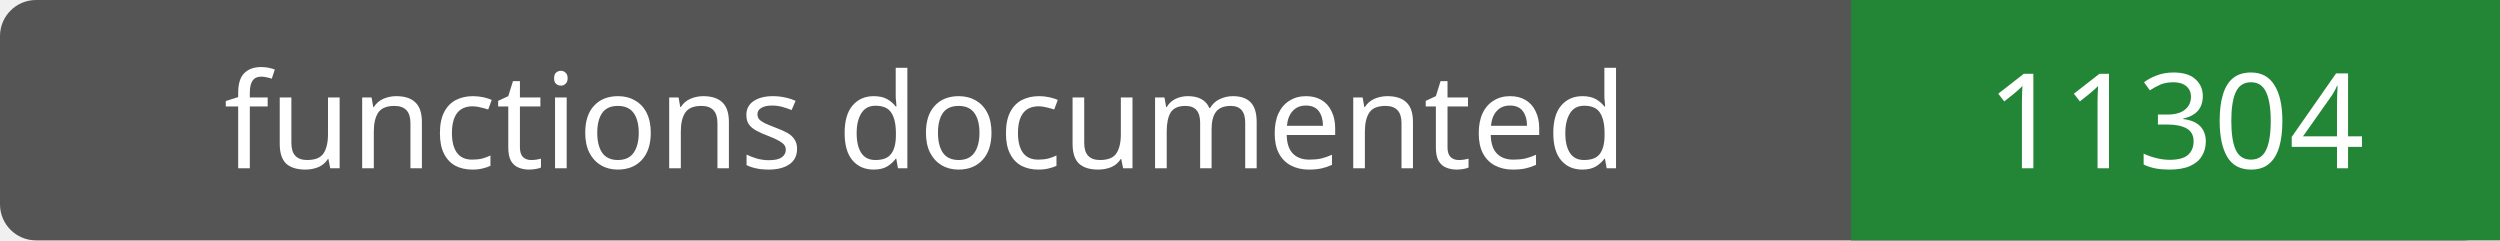
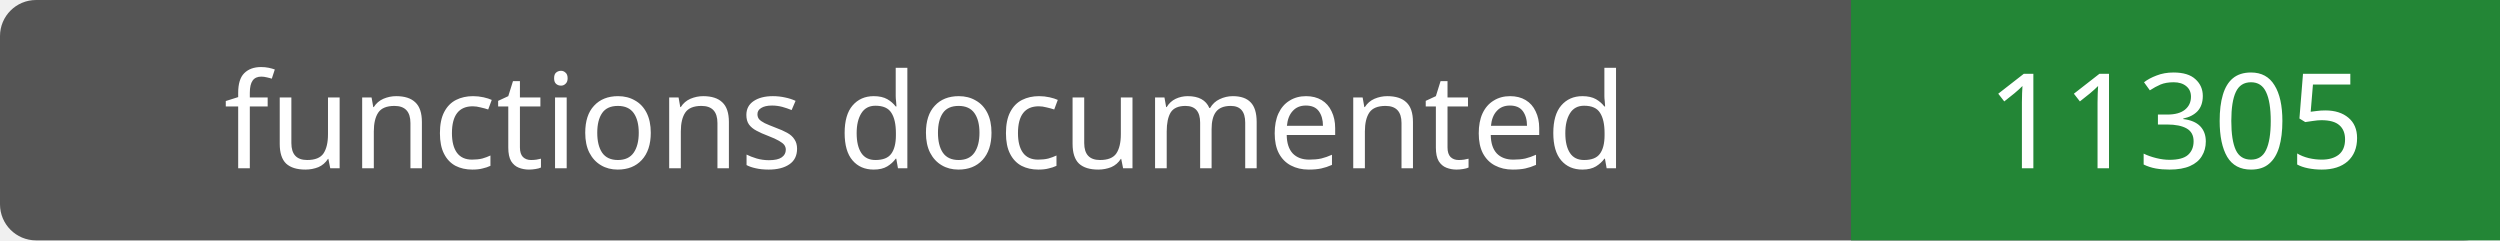
- <svg xmlns="http://www.w3.org/2000/svg" width="208" height="20" role="img" aria-label="functions documented: 11304">
+ <svg xmlns="http://www.w3.org/2000/svg" width="208" height="20" role="img" aria-label="functions documented: 11305">
  <rect width="208" height="20" rx="3" fill="#555" />
  <path fill="#238636" d="M154 0h54v20H154z" />
  <g fill="#fff" text-anchor="middle" font-family="Verdana,sans-serif" font-size="11">
    <text x="77.0" y="14">functions documented</text>
-     <text x="181.0" y="14">11304</text>
+     <text x="181.0" y="14">11305</text>
  </g>
</svg>
